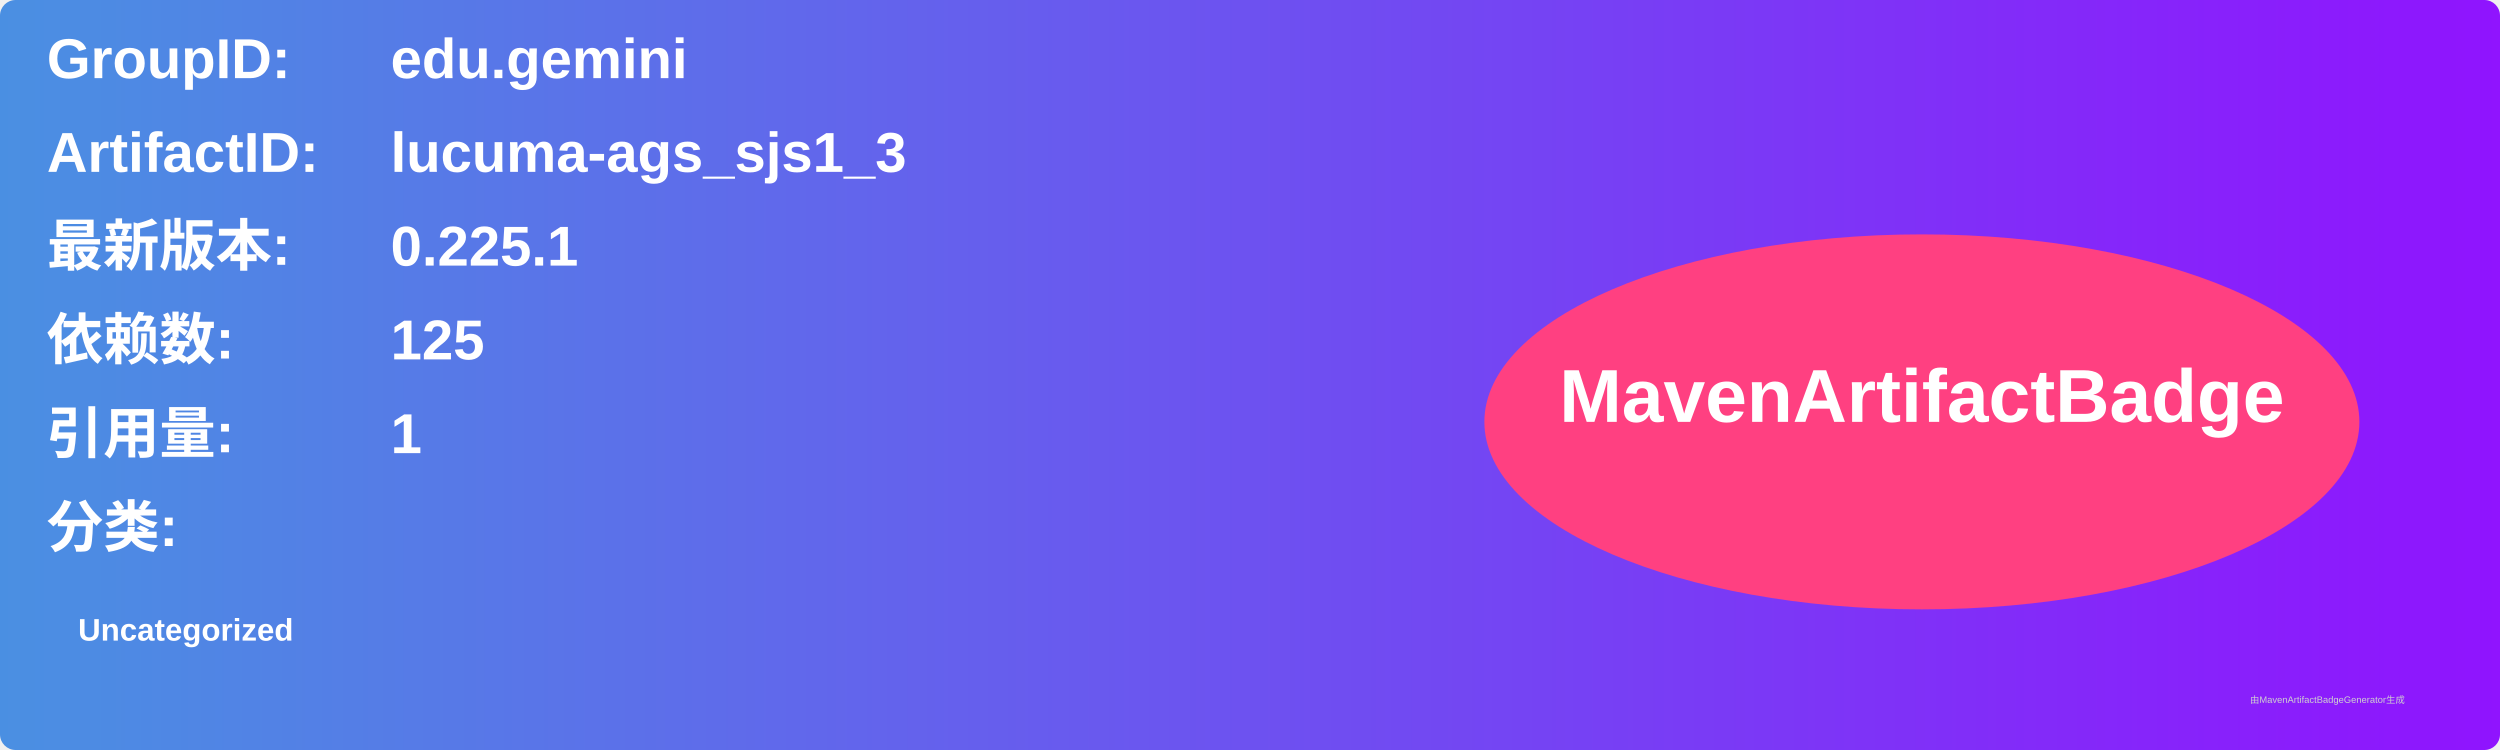
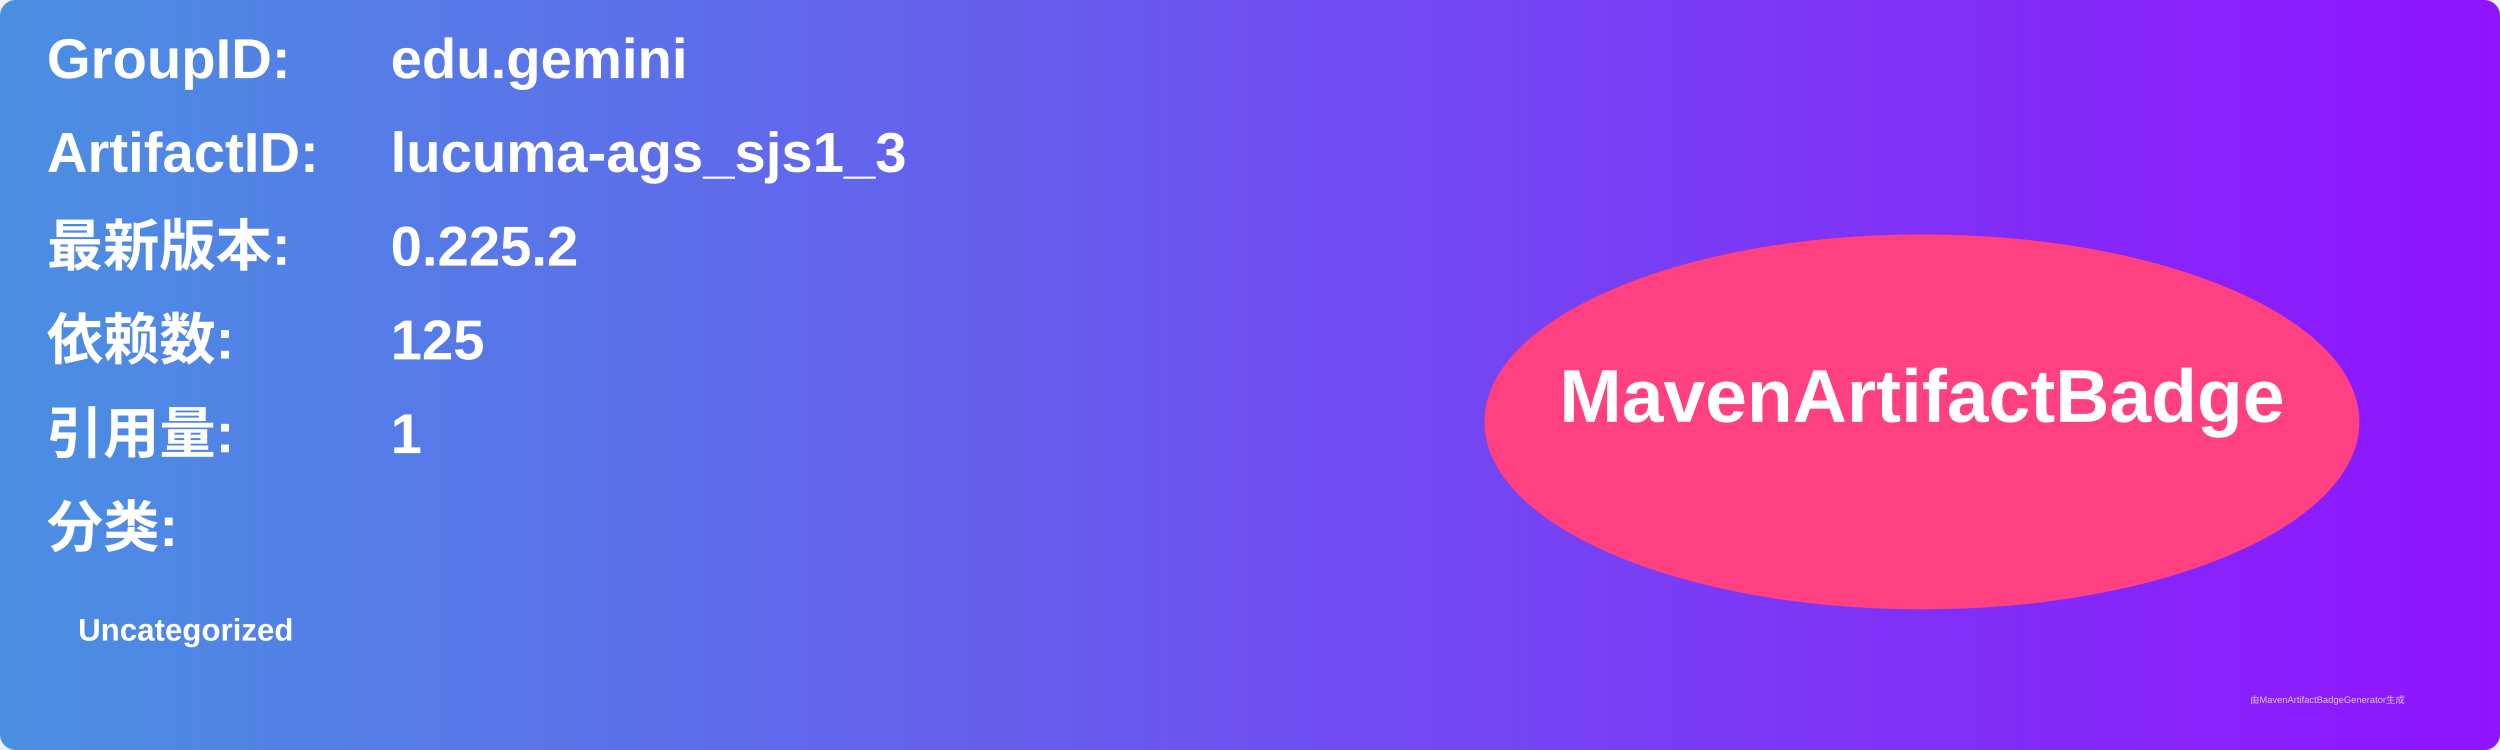
<svg xmlns="http://www.w3.org/2000/svg" width="800" height="240" viewBox="0 0 800 240">
  <linearGradient id="grad" x1="0%" y1="0%" x2="100%" y2="0%">
    <stop offset="0%" stop-color="#4a90e2" />
    <stop offset="100%" stop-color="#9013fe" />
  </linearGradient>
  <rect width="100%" height="100%" rx="5" ry="5" fill="url(#grad)" />
  <g transform="translate(15, 15)">
    <text x="0" y="10" font-family="Arial" font-size="18" fill="white" font-weight="bold" width="260">GroupID:</text>
    <text x="110" y="10" font-family="Arial" font-size="18" fill="white" font-weight="bold" width="460">edu.gemini</text>
    <text x="0" y="40" font-family="Arial" font-size="18" fill="white" font-weight="bold" width="260">ArtifactID:</text>
    <text x="110" y="40" font-family="Arial" font-size="18" fill="white" font-weight="bold" width="460">lucuma-ags_sjs1_3</text>
    <text x="0" y="70" font-family="Arial" font-size="18" fill="white" font-weight="bold">最新版本:</text>
    <text x="110" y="70" font-family="Arial" font-size="18" fill="white" font-weight="bold">
-       <tspan font-weight="bold">0.225.1</tspan>
+       <tspan font-weight="bold">0.225.2</tspan>
    </text>
    <text x="0" y="100" font-family="Arial" font-size="18" fill="white" font-weight="bold">依赖数: </text>
    <text x="110" y="100" font-family="Arial" font-size="18" fill="white">
      <tspan font-weight="bold">125</tspan>
    </text>
    <text x="0" y="130" font-family="Arial" font-size="18" fill="white" font-weight="bold">引用量: </text>
    <text x="110" y="130" font-family="Arial" font-size="18" fill="white">
      <tspan font-weight="bold">1</tspan>
    </text>
    <text x="0" y="160" font-family="Arial" font-size="18" fill="white" font-weight="bold">分类:</text>
    <text x="10" y="190" font-family="Arial" font-size="10" fill="white">
      <tspan font-weight="bold">Uncategorized</tspan>
    </text>
    <ellipse cx="600" cy="120" rx="140" ry="60" fill="#ff4081" />
    <text x="600" y="120" text-anchor="middle" font-family="Arial" font-size="24" fill="white" font-weight="bold">MavenArtifactBadge</text>
  </g>
  <text x="720" y="225" font-family="Arial" font-size="3" fill="#d0d0d0">由MavenArtifactBadgeGenerator生成</text>
</svg>
